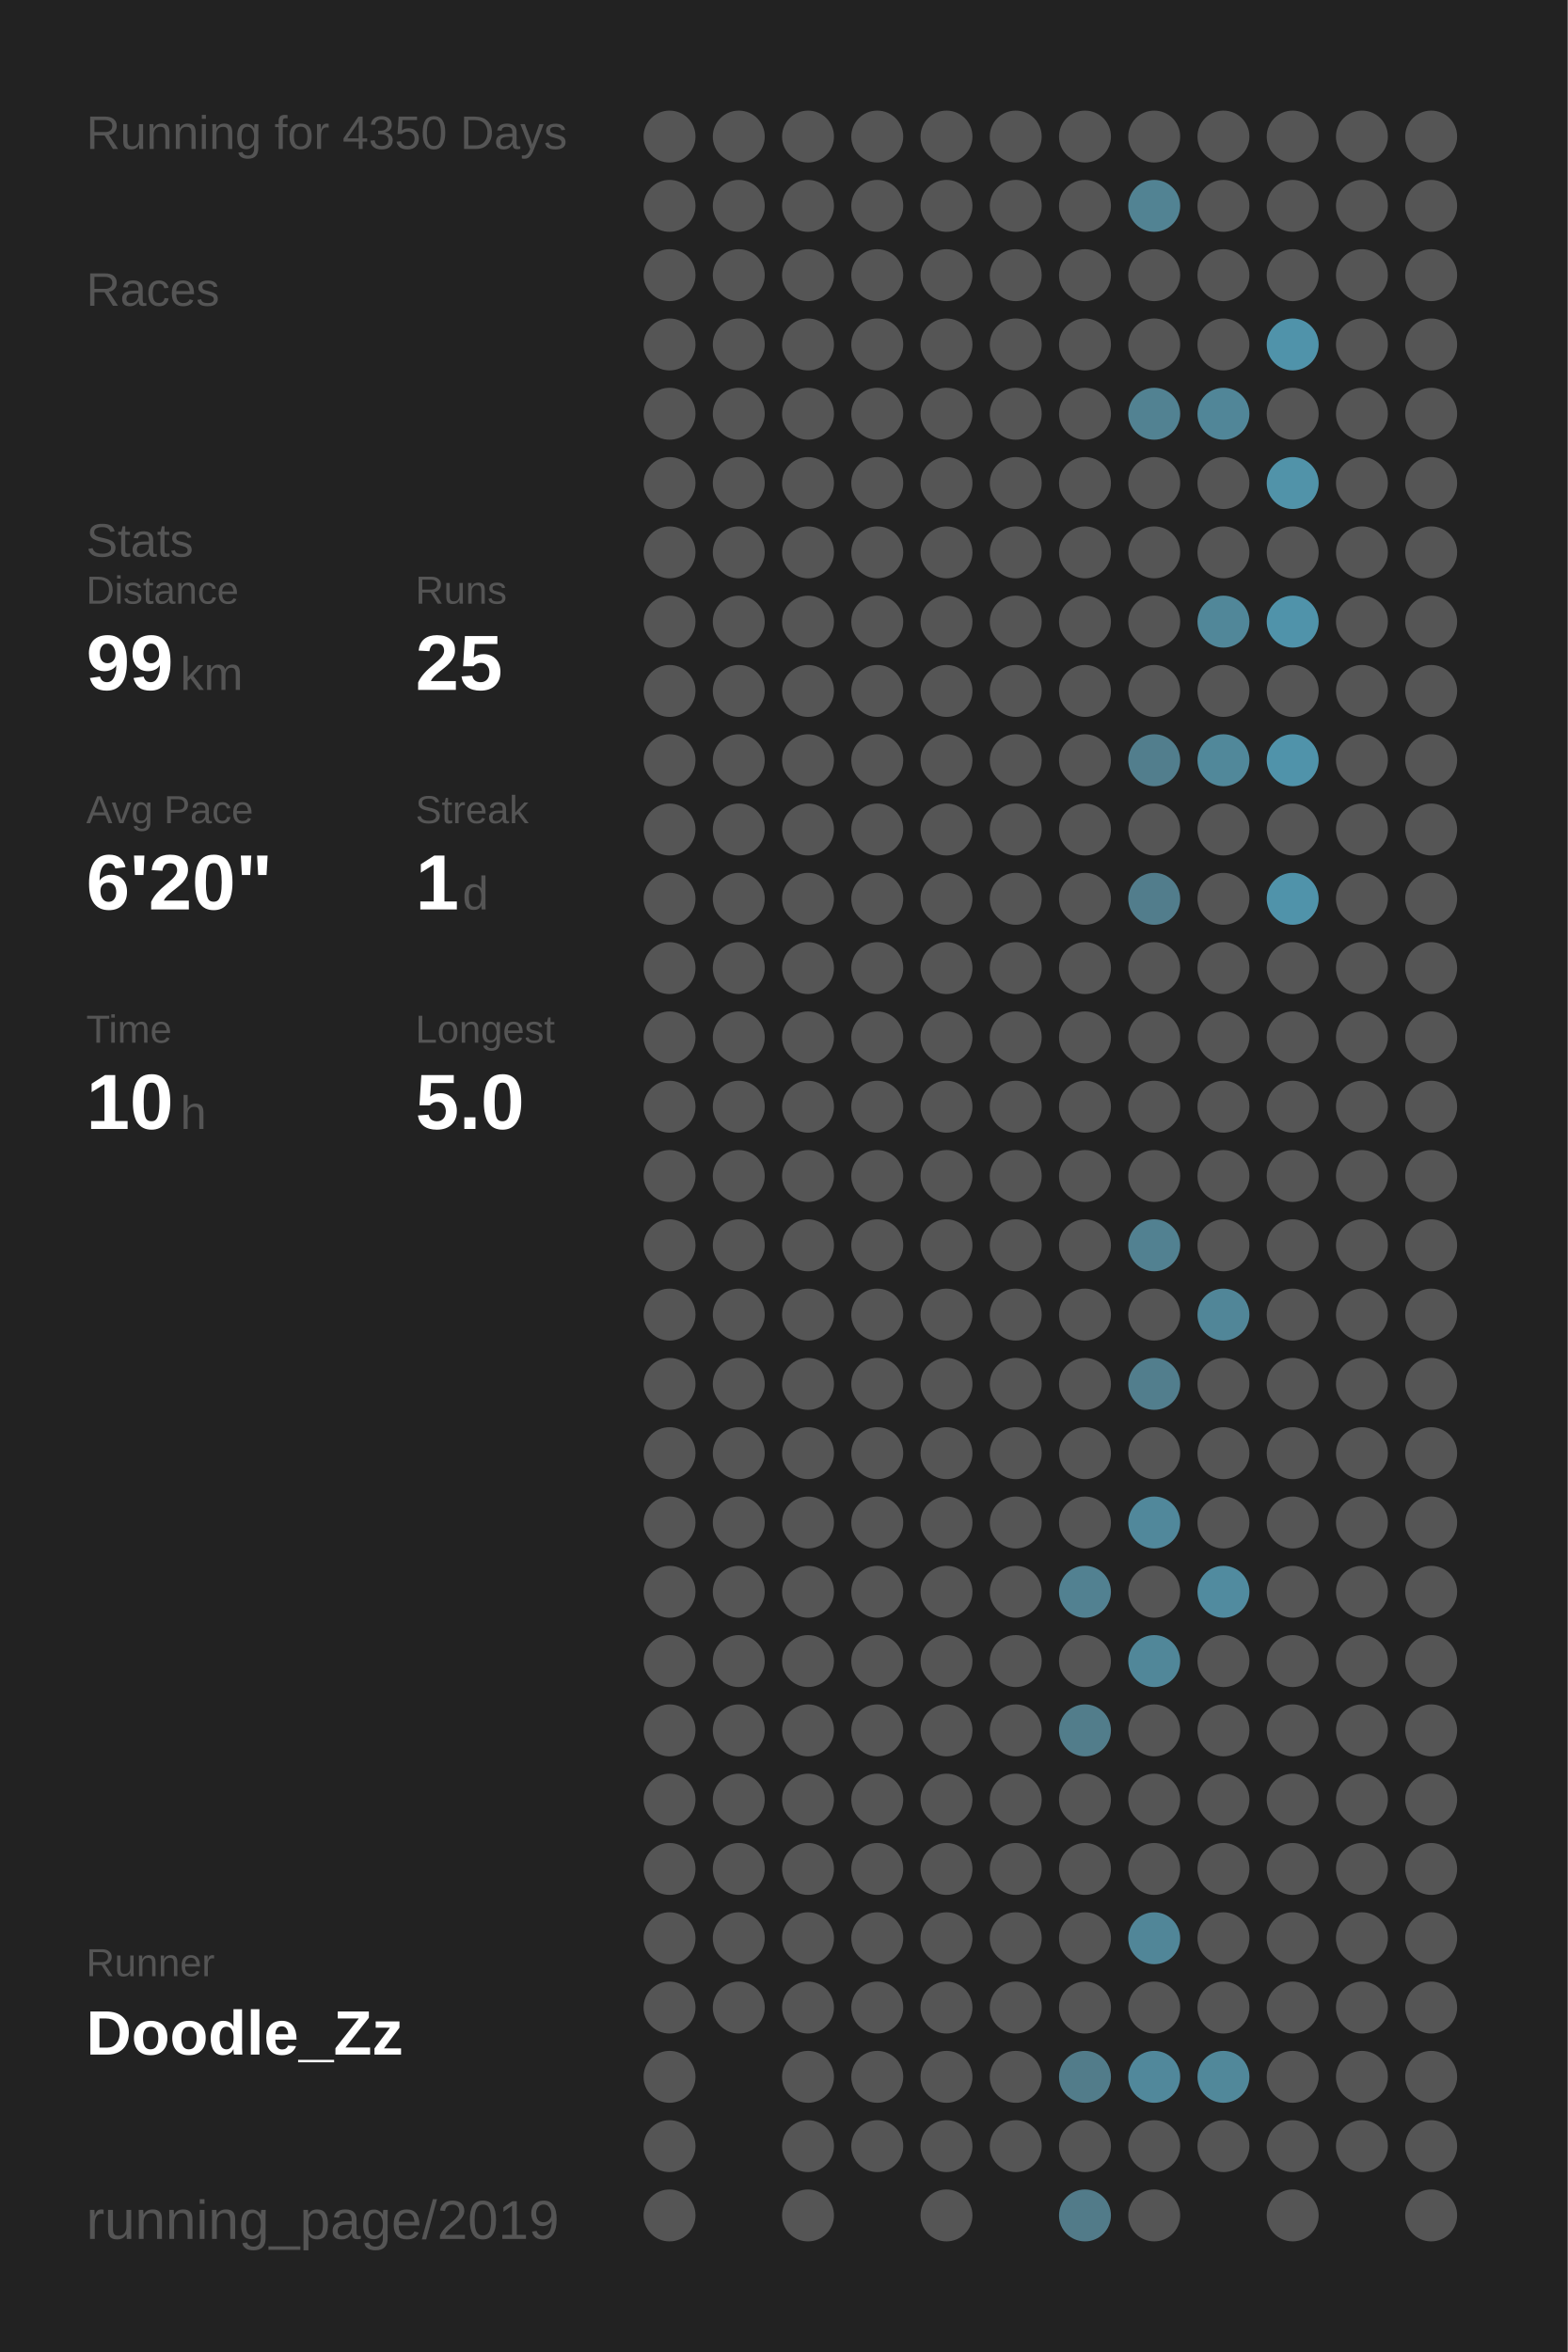
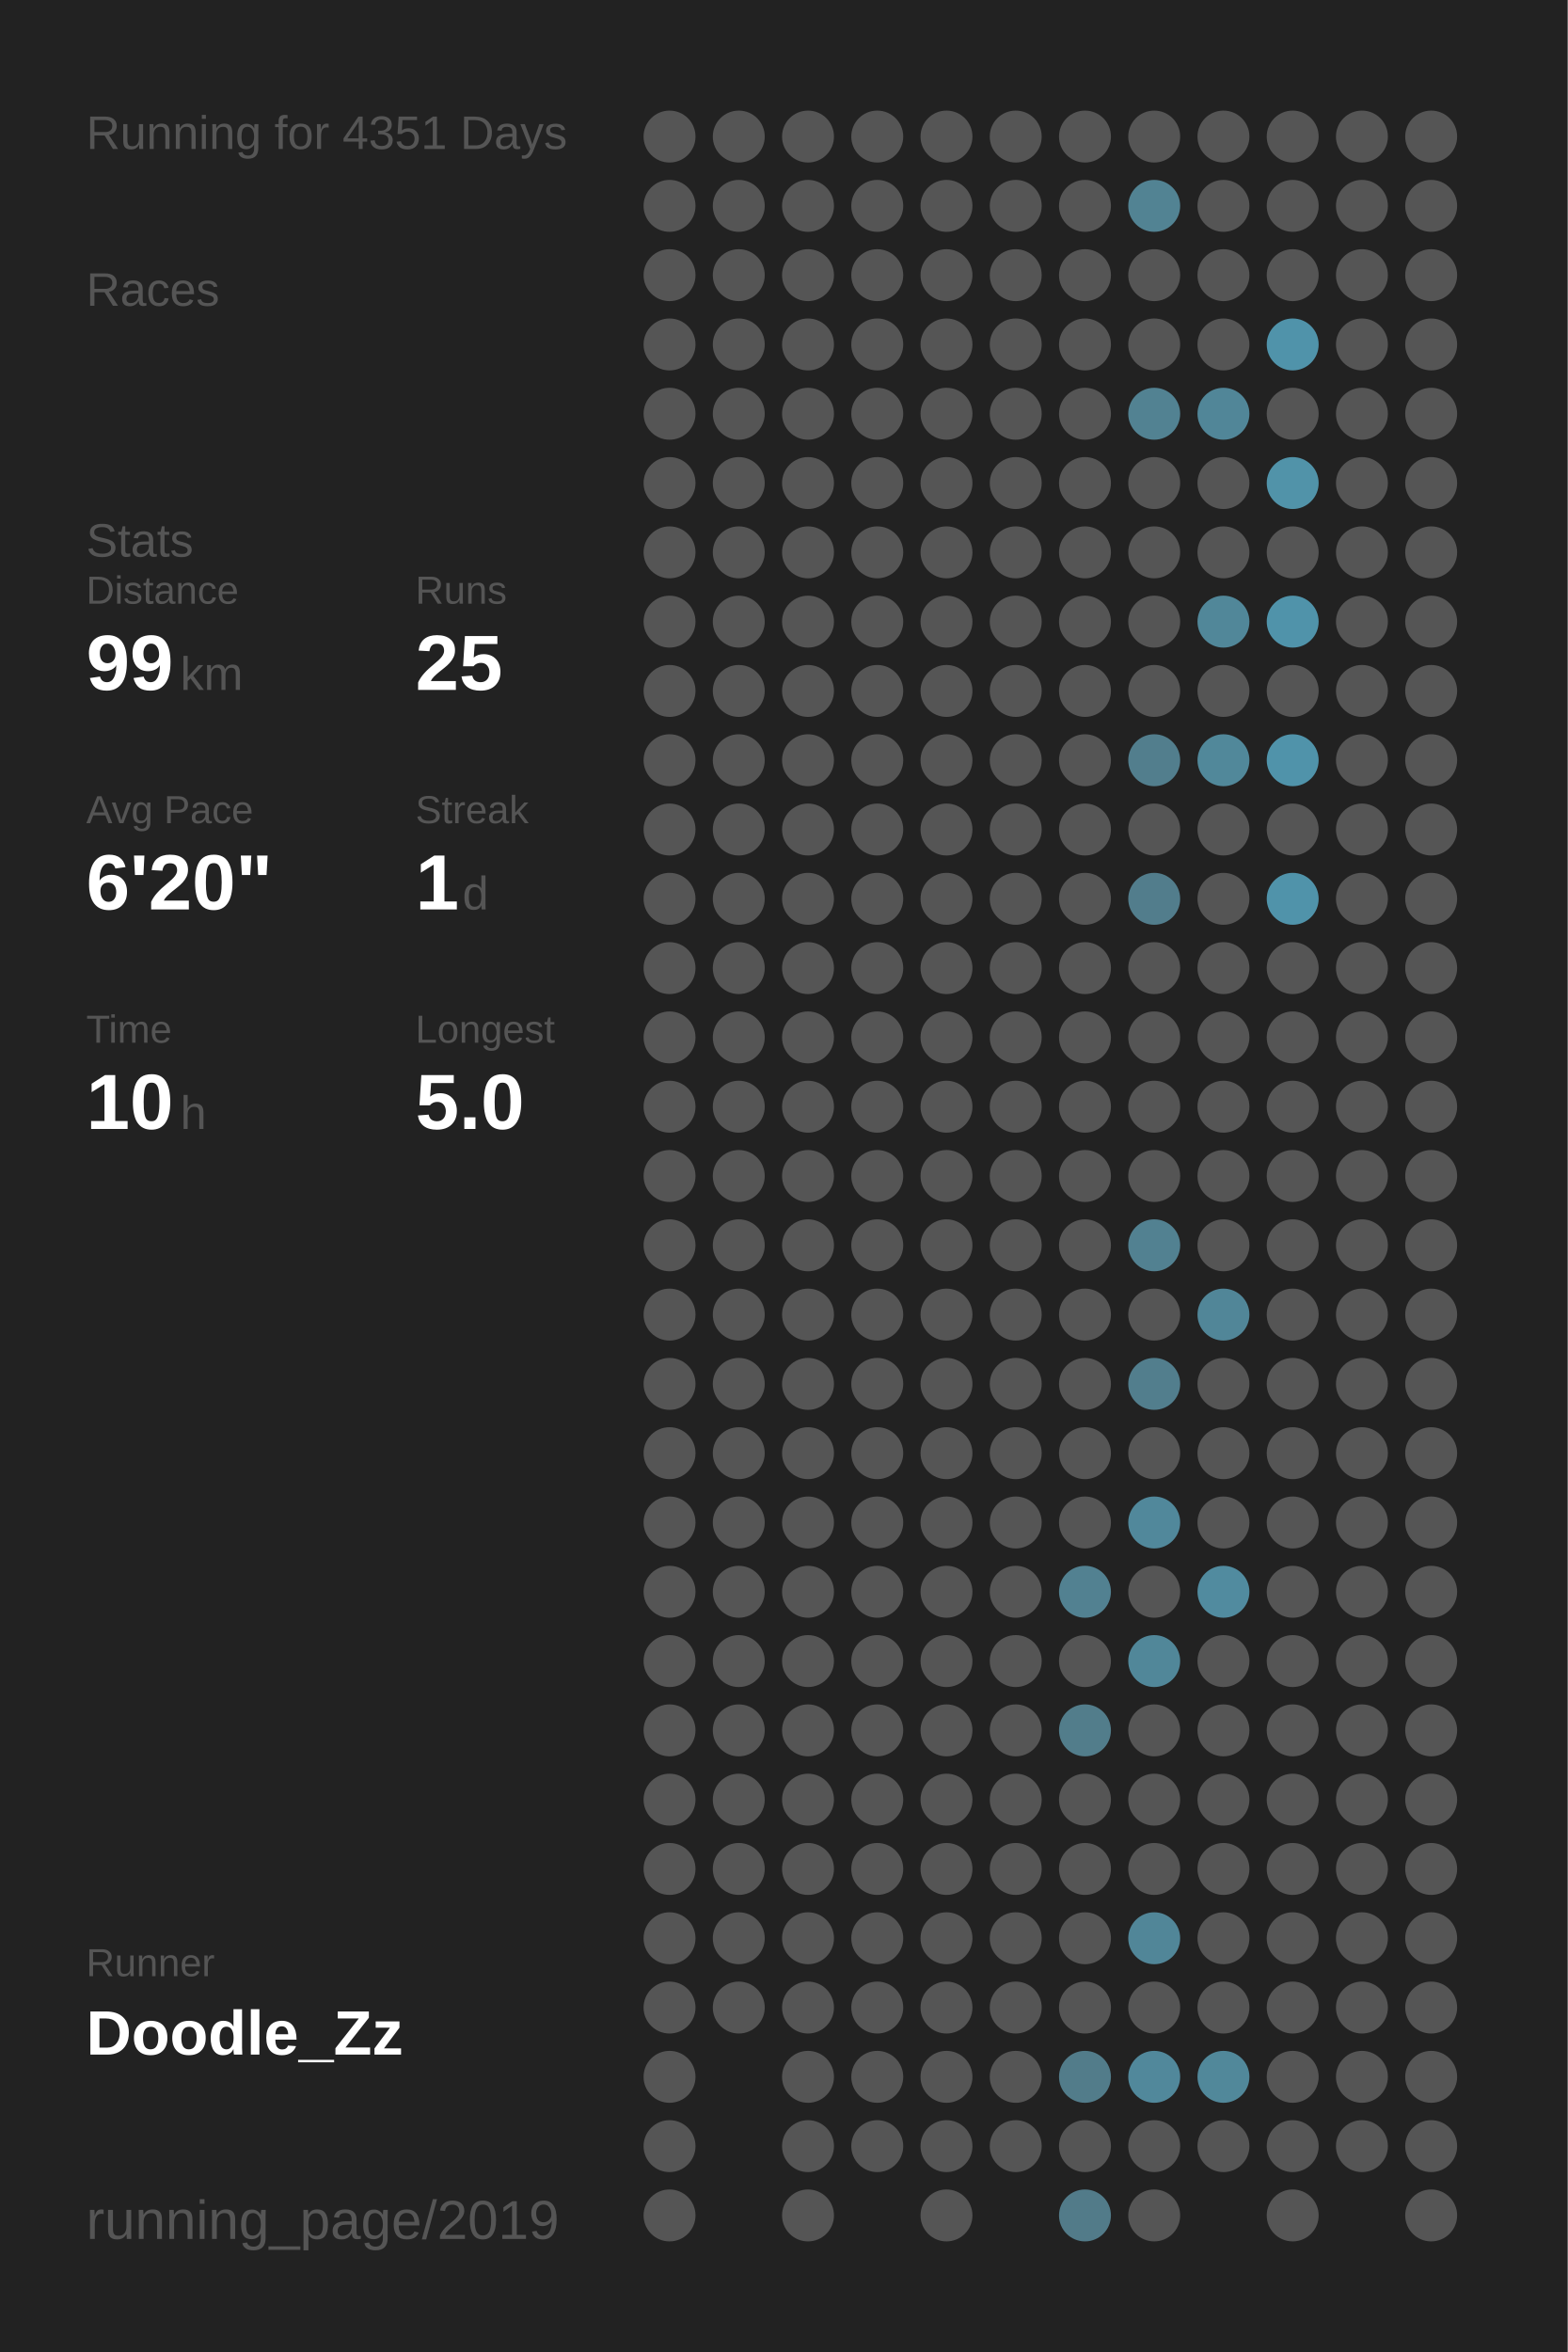
<svg xmlns="http://www.w3.org/2000/svg" baseProfile="full" height="300mm" version="1.1" viewBox="0,0,200,300" width="200mm">
  <defs />
  <rect fill="#222222" height="300" width="200" x="0" y="0" />
-   <text fill="#555555" style="font-size:6px; font-family:Arial;" x="11" y="19">Running for 4350 Days</text>
+   <text fill="#555555" style="font-size:6px; font-family:Arial;" x="11" y="19">Running for 4351 Days</text>
  <text fill="#555555" style="font-size:6px; font-family:Arial;" x="11" y="39">Races</text>
  <text fill="#555555" style="font-size:6px; font-family:Arial;" x="11" y="71">Stats</text>
  <text fill="#555555" style="font-size:5px; font-family:Arial;" x="11" y="77">Distance</text>
  <text fill="#FFFFFF" style="font-size:10px; font-family:Arial; font-weight:bold;" x="11" y="88">99</text>
  <text fill="#555555" style="font-size:6px; font-family:Arial;" x="23" y="88">km</text>
  <text fill="#555555" style="font-size:5px; font-family:Arial;" x="53" y="77">Runs</text>
  <text fill="#FFFFFF" style="font-size:10px; font-family:Arial; font-weight:bold;" x="53" y="88">25</text>
  <text fill="#555555" style="font-size:5px; font-family:Arial;" x="11" y="105">Avg Pace</text>
  <text fill="#FFFFFF" style="font-size:10px; font-family:Arial; font-weight:bold;" x="11" y="116">6'20"</text>
  <text fill="#555555" style="font-size:5px; font-family:Arial;" x="53" y="105">Streak</text>
  <text fill="#FFFFFF" style="font-size:10px; font-family:Arial; font-weight:bold;" x="53" y="116">1</text>
  <text fill="#555555" style="font-size:6px; font-family:Arial;" x="59" y="116">d</text>
  <text fill="#555555" style="font-size:5px; font-family:Arial;" x="11" y="133">Time</text>
  <text fill="#FFFFFF" style="font-size:10px; font-family:Arial; font-weight:bold;" x="11" y="144">10</text>
  <text fill="#555555" style="font-size:6px; font-family:Arial;" x="23" y="144">h</text>
  <text fill="#555555" style="font-size:5px; font-family:Arial;" x="53" y="133">Longest</text>
  <text fill="#FFFFFF" style="font-size:10px; font-family:Arial; font-weight:bold;" x="53" y="144">5.0</text>
  <text fill="#555555" style="font-size:5px; font-family:Arial;" x="11" y="252.065">Runner</text>
  <text fill="#FFFFFF" style="font-size:8px; font-family:Arial; font-weight:bold;" x="11" y="262.065">Doodle_Zz</text>
  <text fill="#555555" style="font-size:7px; font-family:Arial;" x="11" y="285.581">running_page/2019</text>
  <circle cx="85.417" cy="17.419" fill="#555555" r="3.312" />
  <circle cx="85.417" cy="26.258" fill="#555555" r="3.312" />
  <circle cx="85.417" cy="35.097" fill="#555555" r="3.312" />
  <circle cx="85.417" cy="43.935" fill="#555555" r="3.312" />
  <circle cx="85.417" cy="52.774" fill="#555555" r="3.312" />
  <circle cx="85.417" cy="61.613" fill="#555555" r="3.312" />
  <circle cx="85.417" cy="70.452" fill="#555555" r="3.312" />
  <circle cx="85.417" cy="79.29" fill="#555555" r="3.312" />
  <circle cx="85.417" cy="88.129" fill="#555555" r="3.312" />
  <circle cx="85.417" cy="96.968" fill="#555555" r="3.312" />
  <circle cx="85.417" cy="105.806" fill="#555555" r="3.312" />
  <circle cx="85.417" cy="114.645" fill="#555555" r="3.312" />
  <circle cx="85.417" cy="123.484" fill="#555555" r="3.312" />
  <circle cx="85.417" cy="132.323" fill="#555555" r="3.312" />
  <circle cx="85.417" cy="141.161" fill="#555555" r="3.312" />
  <circle cx="85.417" cy="150" fill="#555555" r="3.312" />
  <circle cx="85.417" cy="158.839" fill="#555555" r="3.312" />
  <circle cx="85.417" cy="167.677" fill="#555555" r="3.312" />
  <circle cx="85.417" cy="176.516" fill="#555555" r="3.312" />
  <circle cx="85.417" cy="185.355" fill="#555555" r="3.312" />
  <circle cx="85.417" cy="194.194" fill="#555555" r="3.312" />
  <circle cx="85.417" cy="203.032" fill="#555555" r="3.312" />
  <circle cx="85.417" cy="211.871" fill="#555555" r="3.312" />
  <circle cx="85.417" cy="220.71" fill="#555555" r="3.312" />
  <circle cx="85.417" cy="229.548" fill="#555555" r="3.312" />
  <circle cx="85.417" cy="238.387" fill="#555555" r="3.312" />
  <circle cx="85.417" cy="247.226" fill="#555555" r="3.312" />
  <circle cx="85.417" cy="256.065" fill="#555555" r="3.312" />
  <circle cx="85.417" cy="264.903" fill="#555555" r="3.312" />
  <circle cx="85.417" cy="273.742" fill="#555555" r="3.312" />
  <circle cx="85.417" cy="282.581" fill="#555555" r="3.312" />
  <circle cx="94.25" cy="17.419" fill="#555555" r="3.312" />
  <circle cx="94.25" cy="26.258" fill="#555555" r="3.312" />
  <circle cx="94.25" cy="35.097" fill="#555555" r="3.312" />
  <circle cx="94.25" cy="43.935" fill="#555555" r="3.312" />
  <circle cx="94.25" cy="52.774" fill="#555555" r="3.312" />
  <circle cx="94.25" cy="61.613" fill="#555555" r="3.312" />
  <circle cx="94.25" cy="70.452" fill="#555555" r="3.312" />
  <circle cx="94.25" cy="79.29" fill="#555555" r="3.312" />
  <circle cx="94.25" cy="88.129" fill="#555555" r="3.312" />
  <circle cx="94.25" cy="96.968" fill="#555555" r="3.312" />
  <circle cx="94.25" cy="105.806" fill="#555555" r="3.312" />
  <circle cx="94.25" cy="114.645" fill="#555555" r="3.312" />
  <circle cx="94.25" cy="123.484" fill="#555555" r="3.312" />
  <circle cx="94.25" cy="132.323" fill="#555555" r="3.312" />
  <circle cx="94.25" cy="141.161" fill="#555555" r="3.312" />
  <circle cx="94.25" cy="150" fill="#555555" r="3.312" />
  <circle cx="94.25" cy="158.839" fill="#555555" r="3.312" />
  <circle cx="94.25" cy="167.677" fill="#555555" r="3.312" />
  <circle cx="94.25" cy="176.516" fill="#555555" r="3.312" />
  <circle cx="94.25" cy="185.355" fill="#555555" r="3.312" />
  <circle cx="94.25" cy="194.194" fill="#555555" r="3.312" />
  <circle cx="94.25" cy="203.032" fill="#555555" r="3.312" />
  <circle cx="94.25" cy="211.871" fill="#555555" r="3.312" />
  <circle cx="94.25" cy="220.71" fill="#555555" r="3.312" />
  <circle cx="94.25" cy="229.548" fill="#555555" r="3.312" />
  <circle cx="94.25" cy="238.387" fill="#555555" r="3.312" />
  <circle cx="94.25" cy="247.226" fill="#555555" r="3.312" />
  <circle cx="94.25" cy="256.065" fill="#555555" r="3.312" />
  <circle cx="103.083" cy="17.419" fill="#555555" r="3.312" />
  <circle cx="103.083" cy="26.258" fill="#555555" r="3.312" />
  <circle cx="103.083" cy="35.097" fill="#555555" r="3.312" />
  <circle cx="103.083" cy="43.935" fill="#555555" r="3.312" />
  <circle cx="103.083" cy="52.774" fill="#555555" r="3.312" />
  <circle cx="103.083" cy="61.613" fill="#555555" r="3.312" />
  <circle cx="103.083" cy="70.452" fill="#555555" r="3.312" />
  <circle cx="103.083" cy="79.29" fill="#555555" r="3.312" />
  <circle cx="103.083" cy="88.129" fill="#555555" r="3.312" />
  <circle cx="103.083" cy="96.968" fill="#555555" r="3.312" />
  <circle cx="103.083" cy="105.806" fill="#555555" r="3.312" />
  <circle cx="103.083" cy="114.645" fill="#555555" r="3.312" />
  <circle cx="103.083" cy="123.484" fill="#555555" r="3.312" />
  <circle cx="103.083" cy="132.323" fill="#555555" r="3.312" />
  <circle cx="103.083" cy="141.161" fill="#555555" r="3.312" />
  <circle cx="103.083" cy="150" fill="#555555" r="3.312" />
  <circle cx="103.083" cy="158.839" fill="#555555" r="3.312" />
  <circle cx="103.083" cy="167.677" fill="#555555" r="3.312" />
  <circle cx="103.083" cy="176.516" fill="#555555" r="3.312" />
  <circle cx="103.083" cy="185.355" fill="#555555" r="3.312" />
  <circle cx="103.083" cy="194.194" fill="#555555" r="3.312" />
  <circle cx="103.083" cy="203.032" fill="#555555" r="3.312" />
  <circle cx="103.083" cy="211.871" fill="#555555" r="3.312" />
  <circle cx="103.083" cy="220.71" fill="#555555" r="3.312" />
  <circle cx="103.083" cy="229.548" fill="#555555" r="3.312" />
  <circle cx="103.083" cy="238.387" fill="#555555" r="3.312" />
  <circle cx="103.083" cy="247.226" fill="#555555" r="3.312" />
  <circle cx="103.083" cy="256.065" fill="#555555" r="3.312" />
  <circle cx="103.083" cy="264.903" fill="#555555" r="3.312" />
  <circle cx="103.083" cy="273.742" fill="#555555" r="3.312" />
  <circle cx="103.083" cy="282.581" fill="#555555" r="3.312" />
  <circle cx="111.917" cy="17.419" fill="#555555" r="3.312" />
  <circle cx="111.917" cy="26.258" fill="#555555" r="3.312" />
  <circle cx="111.917" cy="35.097" fill="#555555" r="3.312" />
  <circle cx="111.917" cy="43.935" fill="#555555" r="3.312" />
  <circle cx="111.917" cy="52.774" fill="#555555" r="3.312" />
  <circle cx="111.917" cy="61.613" fill="#555555" r="3.312" />
  <circle cx="111.917" cy="70.452" fill="#555555" r="3.312" />
  <circle cx="111.917" cy="79.29" fill="#555555" r="3.312" />
  <circle cx="111.917" cy="88.129" fill="#555555" r="3.312" />
  <circle cx="111.917" cy="96.968" fill="#555555" r="3.312" />
  <circle cx="111.917" cy="105.806" fill="#555555" r="3.312" />
  <circle cx="111.917" cy="114.645" fill="#555555" r="3.312" />
  <circle cx="111.917" cy="123.484" fill="#555555" r="3.312" />
  <circle cx="111.917" cy="132.323" fill="#555555" r="3.312" />
  <circle cx="111.917" cy="141.161" fill="#555555" r="3.312" />
  <circle cx="111.917" cy="150" fill="#555555" r="3.312" />
  <circle cx="111.917" cy="158.839" fill="#555555" r="3.312" />
  <circle cx="111.917" cy="167.677" fill="#555555" r="3.312" />
  <circle cx="111.917" cy="176.516" fill="#555555" r="3.312" />
  <circle cx="111.917" cy="185.355" fill="#555555" r="3.312" />
  <circle cx="111.917" cy="194.194" fill="#555555" r="3.312" />
  <circle cx="111.917" cy="203.032" fill="#555555" r="3.312" />
  <circle cx="111.917" cy="211.871" fill="#555555" r="3.312" />
  <circle cx="111.917" cy="220.71" fill="#555555" r="3.312" />
  <circle cx="111.917" cy="229.548" fill="#555555" r="3.312" />
  <circle cx="111.917" cy="238.387" fill="#555555" r="3.312" />
  <circle cx="111.917" cy="247.226" fill="#555555" r="3.312" />
  <circle cx="111.917" cy="256.065" fill="#555555" r="3.312" />
  <circle cx="111.917" cy="264.903" fill="#555555" r="3.312" />
  <circle cx="111.917" cy="273.742" fill="#555555" r="3.312" />
  <circle cx="120.75" cy="17.419" fill="#555555" r="3.312" />
  <circle cx="120.75" cy="26.258" fill="#555555" r="3.312" />
  <circle cx="120.75" cy="35.097" fill="#555555" r="3.312" />
  <circle cx="120.75" cy="43.935" fill="#555555" r="3.312" />
  <circle cx="120.75" cy="52.774" fill="#555555" r="3.312" />
  <circle cx="120.75" cy="61.613" fill="#555555" r="3.312" />
  <circle cx="120.75" cy="70.452" fill="#555555" r="3.312" />
  <circle cx="120.75" cy="79.29" fill="#555555" r="3.312" />
  <circle cx="120.75" cy="88.129" fill="#555555" r="3.312" />
  <circle cx="120.75" cy="96.968" fill="#555555" r="3.312" />
  <circle cx="120.75" cy="105.806" fill="#555555" r="3.312" />
  <circle cx="120.75" cy="114.645" fill="#555555" r="3.312" />
  <circle cx="120.75" cy="123.484" fill="#555555" r="3.312" />
  <circle cx="120.75" cy="132.323" fill="#555555" r="3.312" />
  <circle cx="120.75" cy="141.161" fill="#555555" r="3.312" />
  <circle cx="120.75" cy="150" fill="#555555" r="3.312" />
  <circle cx="120.75" cy="158.839" fill="#555555" r="3.312" />
  <circle cx="120.75" cy="167.677" fill="#555555" r="3.312" />
  <circle cx="120.75" cy="176.516" fill="#555555" r="3.312" />
  <circle cx="120.75" cy="185.355" fill="#555555" r="3.312" />
  <circle cx="120.75" cy="194.194" fill="#555555" r="3.312" />
  <circle cx="120.75" cy="203.032" fill="#555555" r="3.312" />
  <circle cx="120.75" cy="211.871" fill="#555555" r="3.312" />
  <circle cx="120.75" cy="220.71" fill="#555555" r="3.312" />
  <circle cx="120.75" cy="229.548" fill="#555555" r="3.312" />
  <circle cx="120.75" cy="238.387" fill="#555555" r="3.312" />
  <circle cx="120.75" cy="247.226" fill="#555555" r="3.312" />
  <circle cx="120.75" cy="256.065" fill="#555555" r="3.312" />
  <circle cx="120.75" cy="264.903" fill="#555555" r="3.312" />
  <circle cx="120.75" cy="273.742" fill="#555555" r="3.312" />
  <circle cx="120.75" cy="282.581" fill="#555555" r="3.312" />
  <circle cx="129.583" cy="17.419" fill="#555555" r="3.312" />
  <circle cx="129.583" cy="26.258" fill="#555555" r="3.312" />
  <circle cx="129.583" cy="35.097" fill="#555555" r="3.312" />
  <circle cx="129.583" cy="43.935" fill="#555555" r="3.312" />
  <circle cx="129.583" cy="52.774" fill="#555555" r="3.312" />
  <circle cx="129.583" cy="61.613" fill="#555555" r="3.312" />
  <circle cx="129.583" cy="70.452" fill="#555555" r="3.312" />
  <circle cx="129.583" cy="79.29" fill="#555555" r="3.312" />
  <circle cx="129.583" cy="88.129" fill="#555555" r="3.312" />
  <circle cx="129.583" cy="96.968" fill="#555555" r="3.312" />
  <circle cx="129.583" cy="105.806" fill="#555555" r="3.312" />
  <circle cx="129.583" cy="114.645" fill="#555555" r="3.312" />
  <circle cx="129.583" cy="123.484" fill="#555555" r="3.312" />
  <circle cx="129.583" cy="132.323" fill="#555555" r="3.312" />
  <circle cx="129.583" cy="141.161" fill="#555555" r="3.312" />
  <circle cx="129.583" cy="150" fill="#555555" r="3.312" />
  <circle cx="129.583" cy="158.839" fill="#555555" r="3.312" />
  <circle cx="129.583" cy="167.677" fill="#555555" r="3.312" />
  <circle cx="129.583" cy="176.516" fill="#555555" r="3.312" />
  <circle cx="129.583" cy="185.355" fill="#555555" r="3.312" />
  <circle cx="129.583" cy="194.194" fill="#555555" r="3.312" />
  <circle cx="129.583" cy="203.032" fill="#555555" r="3.312" />
  <circle cx="129.583" cy="211.871" fill="#555555" r="3.312" />
  <circle cx="129.583" cy="220.71" fill="#555555" r="3.312" />
  <circle cx="129.583" cy="229.548" fill="#555555" r="3.312" />
  <circle cx="129.583" cy="238.387" fill="#555555" r="3.312" />
  <circle cx="129.583" cy="247.226" fill="#555555" r="3.312" />
  <circle cx="129.583" cy="256.065" fill="#555555" r="3.312" />
  <circle cx="129.583" cy="264.903" fill="#555555" r="3.312" />
  <circle cx="129.583" cy="273.742" fill="#555555" r="3.312" />
  <circle cx="138.417" cy="17.419" fill="#555555" r="3.312" />
  <circle cx="138.417" cy="26.258" fill="#555555" r="3.312" />
  <circle cx="138.417" cy="35.097" fill="#555555" r="3.312" />
  <circle cx="138.417" cy="43.935" fill="#555555" r="3.312" />
  <circle cx="138.417" cy="52.774" fill="#555555" r="3.312" />
  <circle cx="138.417" cy="61.613" fill="#555555" r="3.312" />
  <circle cx="138.417" cy="70.452" fill="#555555" r="3.312" />
  <circle cx="138.417" cy="79.29" fill="#555555" r="3.312" />
  <circle cx="138.417" cy="88.129" fill="#555555" r="3.312" />
  <circle cx="138.417" cy="96.968" fill="#555555" r="3.312" />
  <circle cx="138.417" cy="105.806" fill="#555555" r="3.312" />
  <circle cx="138.417" cy="114.645" fill="#555555" r="3.312" />
  <circle cx="138.417" cy="123.484" fill="#555555" r="3.312" />
  <circle cx="138.417" cy="132.323" fill="#555555" r="3.312" />
  <circle cx="138.417" cy="141.161" fill="#555555" r="3.312" />
  <circle cx="138.417" cy="150" fill="#555555" r="3.312" />
  <circle cx="138.417" cy="158.839" fill="#555555" r="3.312" />
  <circle cx="138.417" cy="167.677" fill="#555555" r="3.312" />
  <circle cx="138.417" cy="176.516" fill="#555555" r="3.312" />
  <circle cx="138.417" cy="185.355" fill="#555555" r="3.312" />
  <circle cx="138.417" cy="194.194" fill="#555555" r="3.312" />
  <circle cx="138.417" cy="203.032" fill="#528191" r="3.312" />
  <circle cx="138.417" cy="211.871" fill="#555555" r="3.312" />
  <circle cx="138.417" cy="220.71" fill="#527d8b" r="3.312" />
  <circle cx="138.417" cy="229.548" fill="#555555" r="3.312" />
  <circle cx="138.417" cy="238.387" fill="#555555" r="3.312" />
  <circle cx="138.417" cy="247.226" fill="#555555" r="3.312" />
  <circle cx="138.417" cy="256.065" fill="#555555" r="3.312" />
  <circle cx="138.417" cy="264.903" fill="#527c8a" r="3.312" />
  <circle cx="138.417" cy="273.742" fill="#555555" r="3.312" />
  <circle cx="138.417" cy="282.581" fill="#527b89" r="3.312" />
  <circle cx="147.25" cy="17.419" fill="#555555" r="3.312" />
  <circle cx="147.25" cy="26.258" fill="#528393" r="3.312" />
  <circle cx="147.25" cy="35.097" fill="#555555" r="3.312" />
  <circle cx="147.25" cy="43.935" fill="#555555" r="3.312" />
  <circle cx="147.25" cy="52.774" fill="#528292" r="3.312" />
  <circle cx="147.25" cy="61.613" fill="#555555" r="3.312" />
  <circle cx="147.25" cy="70.452" fill="#555555" r="3.312" />
  <circle cx="147.25" cy="79.29" fill="#555555" r="3.312" />
  <circle cx="147.25" cy="88.129" fill="#555555" r="3.312" />
  <circle cx="147.25" cy="96.968" fill="#527e8d" r="3.312" />
  <circle cx="147.25" cy="105.806" fill="#555555" r="3.312" />
  <circle cx="147.25" cy="114.645" fill="#527d8c" r="3.312" />
  <circle cx="147.25" cy="123.484" fill="#555555" r="3.312" />
  <circle cx="147.25" cy="132.323" fill="#555555" r="3.312" />
  <circle cx="147.25" cy="141.161" fill="#555555" r="3.312" />
  <circle cx="147.25" cy="150" fill="#555555" r="3.312" />
  <circle cx="147.25" cy="158.839" fill="#528191" r="3.312" />
  <circle cx="147.25" cy="167.677" fill="#555555" r="3.312" />
  <circle cx="147.25" cy="176.516" fill="#527e8d" r="3.312" />
  <circle cx="147.25" cy="185.355" fill="#555555" r="3.312" />
  <circle cx="147.25" cy="194.194" fill="#51889b" r="3.312" />
  <circle cx="147.25" cy="203.032" fill="#555555" r="3.312" />
  <circle cx="147.25" cy="211.871" fill="#518799" r="3.312" />
  <circle cx="147.25" cy="220.71" fill="#555555" r="3.312" />
  <circle cx="147.25" cy="229.548" fill="#555555" r="3.312" />
  <circle cx="147.25" cy="238.387" fill="#555555" r="3.312" />
  <circle cx="147.25" cy="247.226" fill="#518698" r="3.312" />
  <circle cx="147.25" cy="256.065" fill="#555555" r="3.312" />
  <circle cx="147.25" cy="264.903" fill="#51889b" r="3.312" />
  <circle cx="147.25" cy="273.742" fill="#555555" r="3.312" />
  <circle cx="147.25" cy="282.581" fill="#555555" r="3.312" />
  <circle cx="156.083" cy="17.419" fill="#555555" r="3.312" />
  <circle cx="156.083" cy="26.258" fill="#555555" r="3.312" />
  <circle cx="156.083" cy="35.097" fill="#555555" r="3.312" />
  <circle cx="156.083" cy="43.935" fill="#555555" r="3.312" />
  <circle cx="156.083" cy="52.774" fill="#518698" r="3.312" />
  <circle cx="156.083" cy="61.613" fill="#555555" r="3.312" />
  <circle cx="156.083" cy="70.452" fill="#555555" r="3.312" />
  <circle cx="156.083" cy="79.29" fill="#518799" r="3.312" />
  <circle cx="156.083" cy="88.129" fill="#555555" r="3.312" />
  <circle cx="156.083" cy="96.968" fill="#51889a" r="3.312" />
  <circle cx="156.083" cy="105.806" fill="#555555" r="3.312" />
  <circle cx="156.083" cy="114.645" fill="#555555" r="3.312" />
  <circle cx="156.083" cy="123.484" fill="#555555" r="3.312" />
  <circle cx="156.083" cy="132.323" fill="#555555" r="3.312" />
  <circle cx="156.083" cy="141.161" fill="#555555" r="3.312" />
  <circle cx="156.083" cy="150" fill="#555555" r="3.312" />
  <circle cx="156.083" cy="158.839" fill="#555555" r="3.312" />
  <circle cx="156.083" cy="167.677" fill="#518698" r="3.312" />
  <circle cx="156.083" cy="176.516" fill="#555555" r="3.312" />
  <circle cx="156.083" cy="185.355" fill="#555555" r="3.312" />
  <circle cx="156.083" cy="194.194" fill="#555555" r="3.312" />
  <circle cx="156.083" cy="203.032" fill="#518b9f" r="3.312" />
  <circle cx="156.083" cy="211.871" fill="#555555" r="3.312" />
  <circle cx="156.083" cy="220.71" fill="#555555" r="3.312" />
  <circle cx="156.083" cy="229.548" fill="#555555" r="3.312" />
  <circle cx="156.083" cy="238.387" fill="#555555" r="3.312" />
  <circle cx="156.083" cy="247.226" fill="#555555" r="3.312" />
  <circle cx="156.083" cy="256.065" fill="#555555" r="3.312" />
  <circle cx="156.083" cy="264.903" fill="#51889a" r="3.312" />
  <circle cx="156.083" cy="273.742" fill="#555555" r="3.312" />
  <circle cx="164.917" cy="17.419" fill="#555555" r="3.312" />
  <circle cx="164.917" cy="26.258" fill="#555555" r="3.312" />
  <circle cx="164.917" cy="35.097" fill="#555555" r="3.312" />
  <circle cx="164.917" cy="43.935" fill="#5093aa" r="3.312" />
  <circle cx="164.917" cy="52.774" fill="#555555" r="3.312" />
  <circle cx="164.917" cy="61.613" fill="#5193a9" r="3.312" />
  <circle cx="164.917" cy="70.452" fill="#555555" r="3.312" />
  <circle cx="164.917" cy="79.29" fill="#5093aa" r="3.312" />
  <circle cx="164.917" cy="88.129" fill="#555555" r="3.312" />
  <circle cx="164.917" cy="96.968" fill="#5093aa" r="3.312" />
  <circle cx="164.917" cy="105.806" fill="#555555" r="3.312" />
  <circle cx="164.917" cy="114.645" fill="#5093aa" r="3.312" />
  <circle cx="164.917" cy="123.484" fill="#555555" r="3.312" />
  <circle cx="164.917" cy="132.323" fill="#555555" r="3.312" />
  <circle cx="164.917" cy="141.161" fill="#555555" r="3.312" />
  <circle cx="164.917" cy="150" fill="#555555" r="3.312" />
  <circle cx="164.917" cy="158.839" fill="#555555" r="3.312" />
  <circle cx="164.917" cy="167.677" fill="#555555" r="3.312" />
  <circle cx="164.917" cy="176.516" fill="#555555" r="3.312" />
  <circle cx="164.917" cy="185.355" fill="#555555" r="3.312" />
  <circle cx="164.917" cy="194.194" fill="#555555" r="3.312" />
  <circle cx="164.917" cy="203.032" fill="#555555" r="3.312" />
  <circle cx="164.917" cy="211.871" fill="#555555" r="3.312" />
  <circle cx="164.917" cy="220.71" fill="#555555" r="3.312" />
  <circle cx="164.917" cy="229.548" fill="#555555" r="3.312" />
  <circle cx="164.917" cy="238.387" fill="#555555" r="3.312" />
  <circle cx="164.917" cy="247.226" fill="#555555" r="3.312" />
  <circle cx="164.917" cy="256.065" fill="#555555" r="3.312" />
  <circle cx="164.917" cy="264.903" fill="#555555" r="3.312" />
  <circle cx="164.917" cy="273.742" fill="#555555" r="3.312" />
  <circle cx="164.917" cy="282.581" fill="#555555" r="3.312" />
  <circle cx="173.75" cy="17.419" fill="#555555" r="3.312" />
  <circle cx="173.75" cy="26.258" fill="#555555" r="3.312" />
  <circle cx="173.75" cy="35.097" fill="#555555" r="3.312" />
  <circle cx="173.75" cy="43.935" fill="#555555" r="3.312" />
  <circle cx="173.75" cy="52.774" fill="#555555" r="3.312" />
  <circle cx="173.75" cy="61.613" fill="#555555" r="3.312" />
  <circle cx="173.75" cy="70.452" fill="#555555" r="3.312" />
  <circle cx="173.75" cy="79.29" fill="#555555" r="3.312" />
  <circle cx="173.75" cy="88.129" fill="#555555" r="3.312" />
  <circle cx="173.75" cy="96.968" fill="#555555" r="3.312" />
  <circle cx="173.75" cy="105.806" fill="#555555" r="3.312" />
  <circle cx="173.75" cy="114.645" fill="#555555" r="3.312" />
  <circle cx="173.75" cy="123.484" fill="#555555" r="3.312" />
  <circle cx="173.75" cy="132.323" fill="#555555" r="3.312" />
  <circle cx="173.75" cy="141.161" fill="#555555" r="3.312" />
  <circle cx="173.75" cy="150" fill="#555555" r="3.312" />
  <circle cx="173.75" cy="158.839" fill="#555555" r="3.312" />
  <circle cx="173.75" cy="167.677" fill="#555555" r="3.312" />
  <circle cx="173.75" cy="176.516" fill="#555555" r="3.312" />
  <circle cx="173.75" cy="185.355" fill="#555555" r="3.312" />
  <circle cx="173.75" cy="194.194" fill="#555555" r="3.312" />
  <circle cx="173.75" cy="203.032" fill="#555555" r="3.312" />
  <circle cx="173.75" cy="211.871" fill="#555555" r="3.312" />
  <circle cx="173.75" cy="220.71" fill="#555555" r="3.312" />
  <circle cx="173.75" cy="229.548" fill="#555555" r="3.312" />
  <circle cx="173.75" cy="238.387" fill="#555555" r="3.312" />
  <circle cx="173.75" cy="247.226" fill="#555555" r="3.312" />
  <circle cx="173.75" cy="256.065" fill="#555555" r="3.312" />
  <circle cx="173.75" cy="264.903" fill="#555555" r="3.312" />
  <circle cx="173.75" cy="273.742" fill="#555555" r="3.312" />
  <circle cx="182.583" cy="17.419" fill="#555555" r="3.312" />
  <circle cx="182.583" cy="26.258" fill="#555555" r="3.312" />
  <circle cx="182.583" cy="35.097" fill="#555555" r="3.312" />
  <circle cx="182.583" cy="43.935" fill="#555555" r="3.312" />
  <circle cx="182.583" cy="52.774" fill="#555555" r="3.312" />
  <circle cx="182.583" cy="61.613" fill="#555555" r="3.312" />
  <circle cx="182.583" cy="70.452" fill="#555555" r="3.312" />
  <circle cx="182.583" cy="79.29" fill="#555555" r="3.312" />
  <circle cx="182.583" cy="88.129" fill="#555555" r="3.312" />
  <circle cx="182.583" cy="96.968" fill="#555555" r="3.312" />
  <circle cx="182.583" cy="105.806" fill="#555555" r="3.312" />
  <circle cx="182.583" cy="114.645" fill="#555555" r="3.312" />
  <circle cx="182.583" cy="123.484" fill="#555555" r="3.312" />
  <circle cx="182.583" cy="132.323" fill="#555555" r="3.312" />
  <circle cx="182.583" cy="141.161" fill="#555555" r="3.312" />
  <circle cx="182.583" cy="150" fill="#555555" r="3.312" />
  <circle cx="182.583" cy="158.839" fill="#555555" r="3.312" />
  <circle cx="182.583" cy="167.677" fill="#555555" r="3.312" />
  <circle cx="182.583" cy="176.516" fill="#555555" r="3.312" />
  <circle cx="182.583" cy="185.355" fill="#555555" r="3.312" />
  <circle cx="182.583" cy="194.194" fill="#555555" r="3.312" />
  <circle cx="182.583" cy="203.032" fill="#555555" r="3.312" />
  <circle cx="182.583" cy="211.871" fill="#555555" r="3.312" />
  <circle cx="182.583" cy="220.71" fill="#555555" r="3.312" />
  <circle cx="182.583" cy="229.548" fill="#555555" r="3.312" />
  <circle cx="182.583" cy="238.387" fill="#555555" r="3.312" />
  <circle cx="182.583" cy="247.226" fill="#555555" r="3.312" />
  <circle cx="182.583" cy="256.065" fill="#555555" r="3.312" />
  <circle cx="182.583" cy="264.903" fill="#555555" r="3.312" />
  <circle cx="182.583" cy="273.742" fill="#555555" r="3.312" />
  <circle cx="182.583" cy="282.581" fill="#555555" r="3.312" />
</svg>
